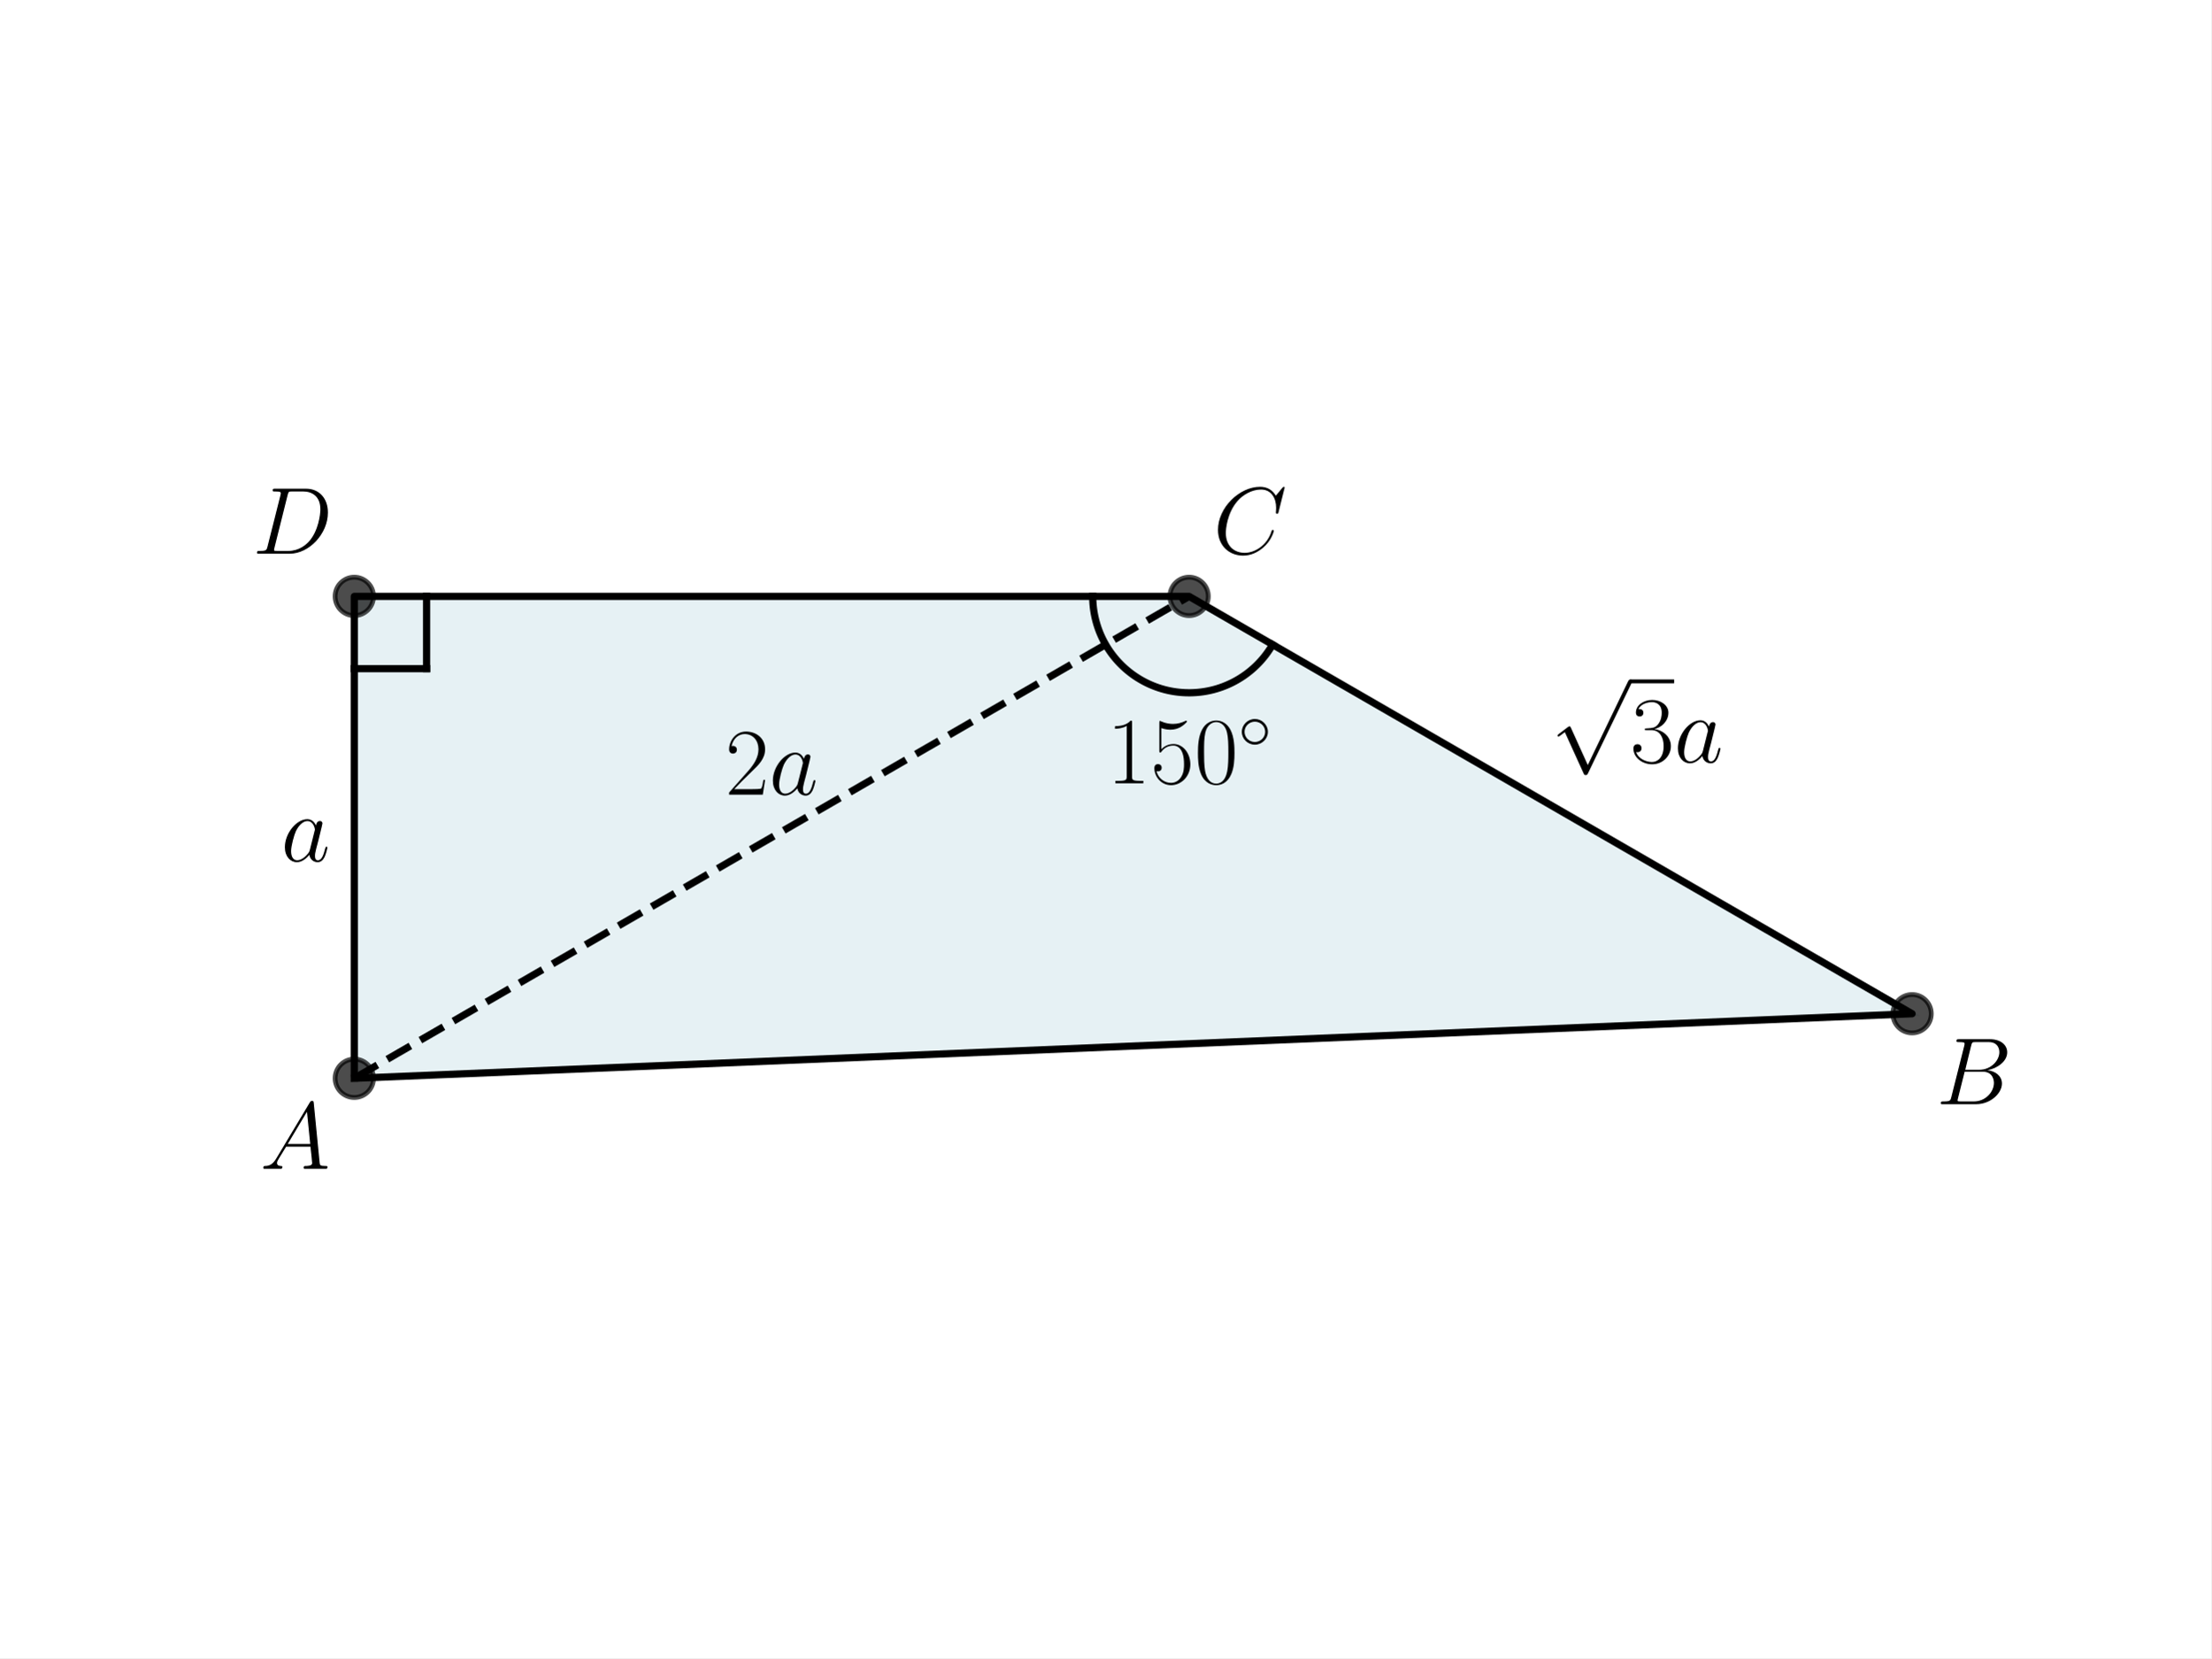
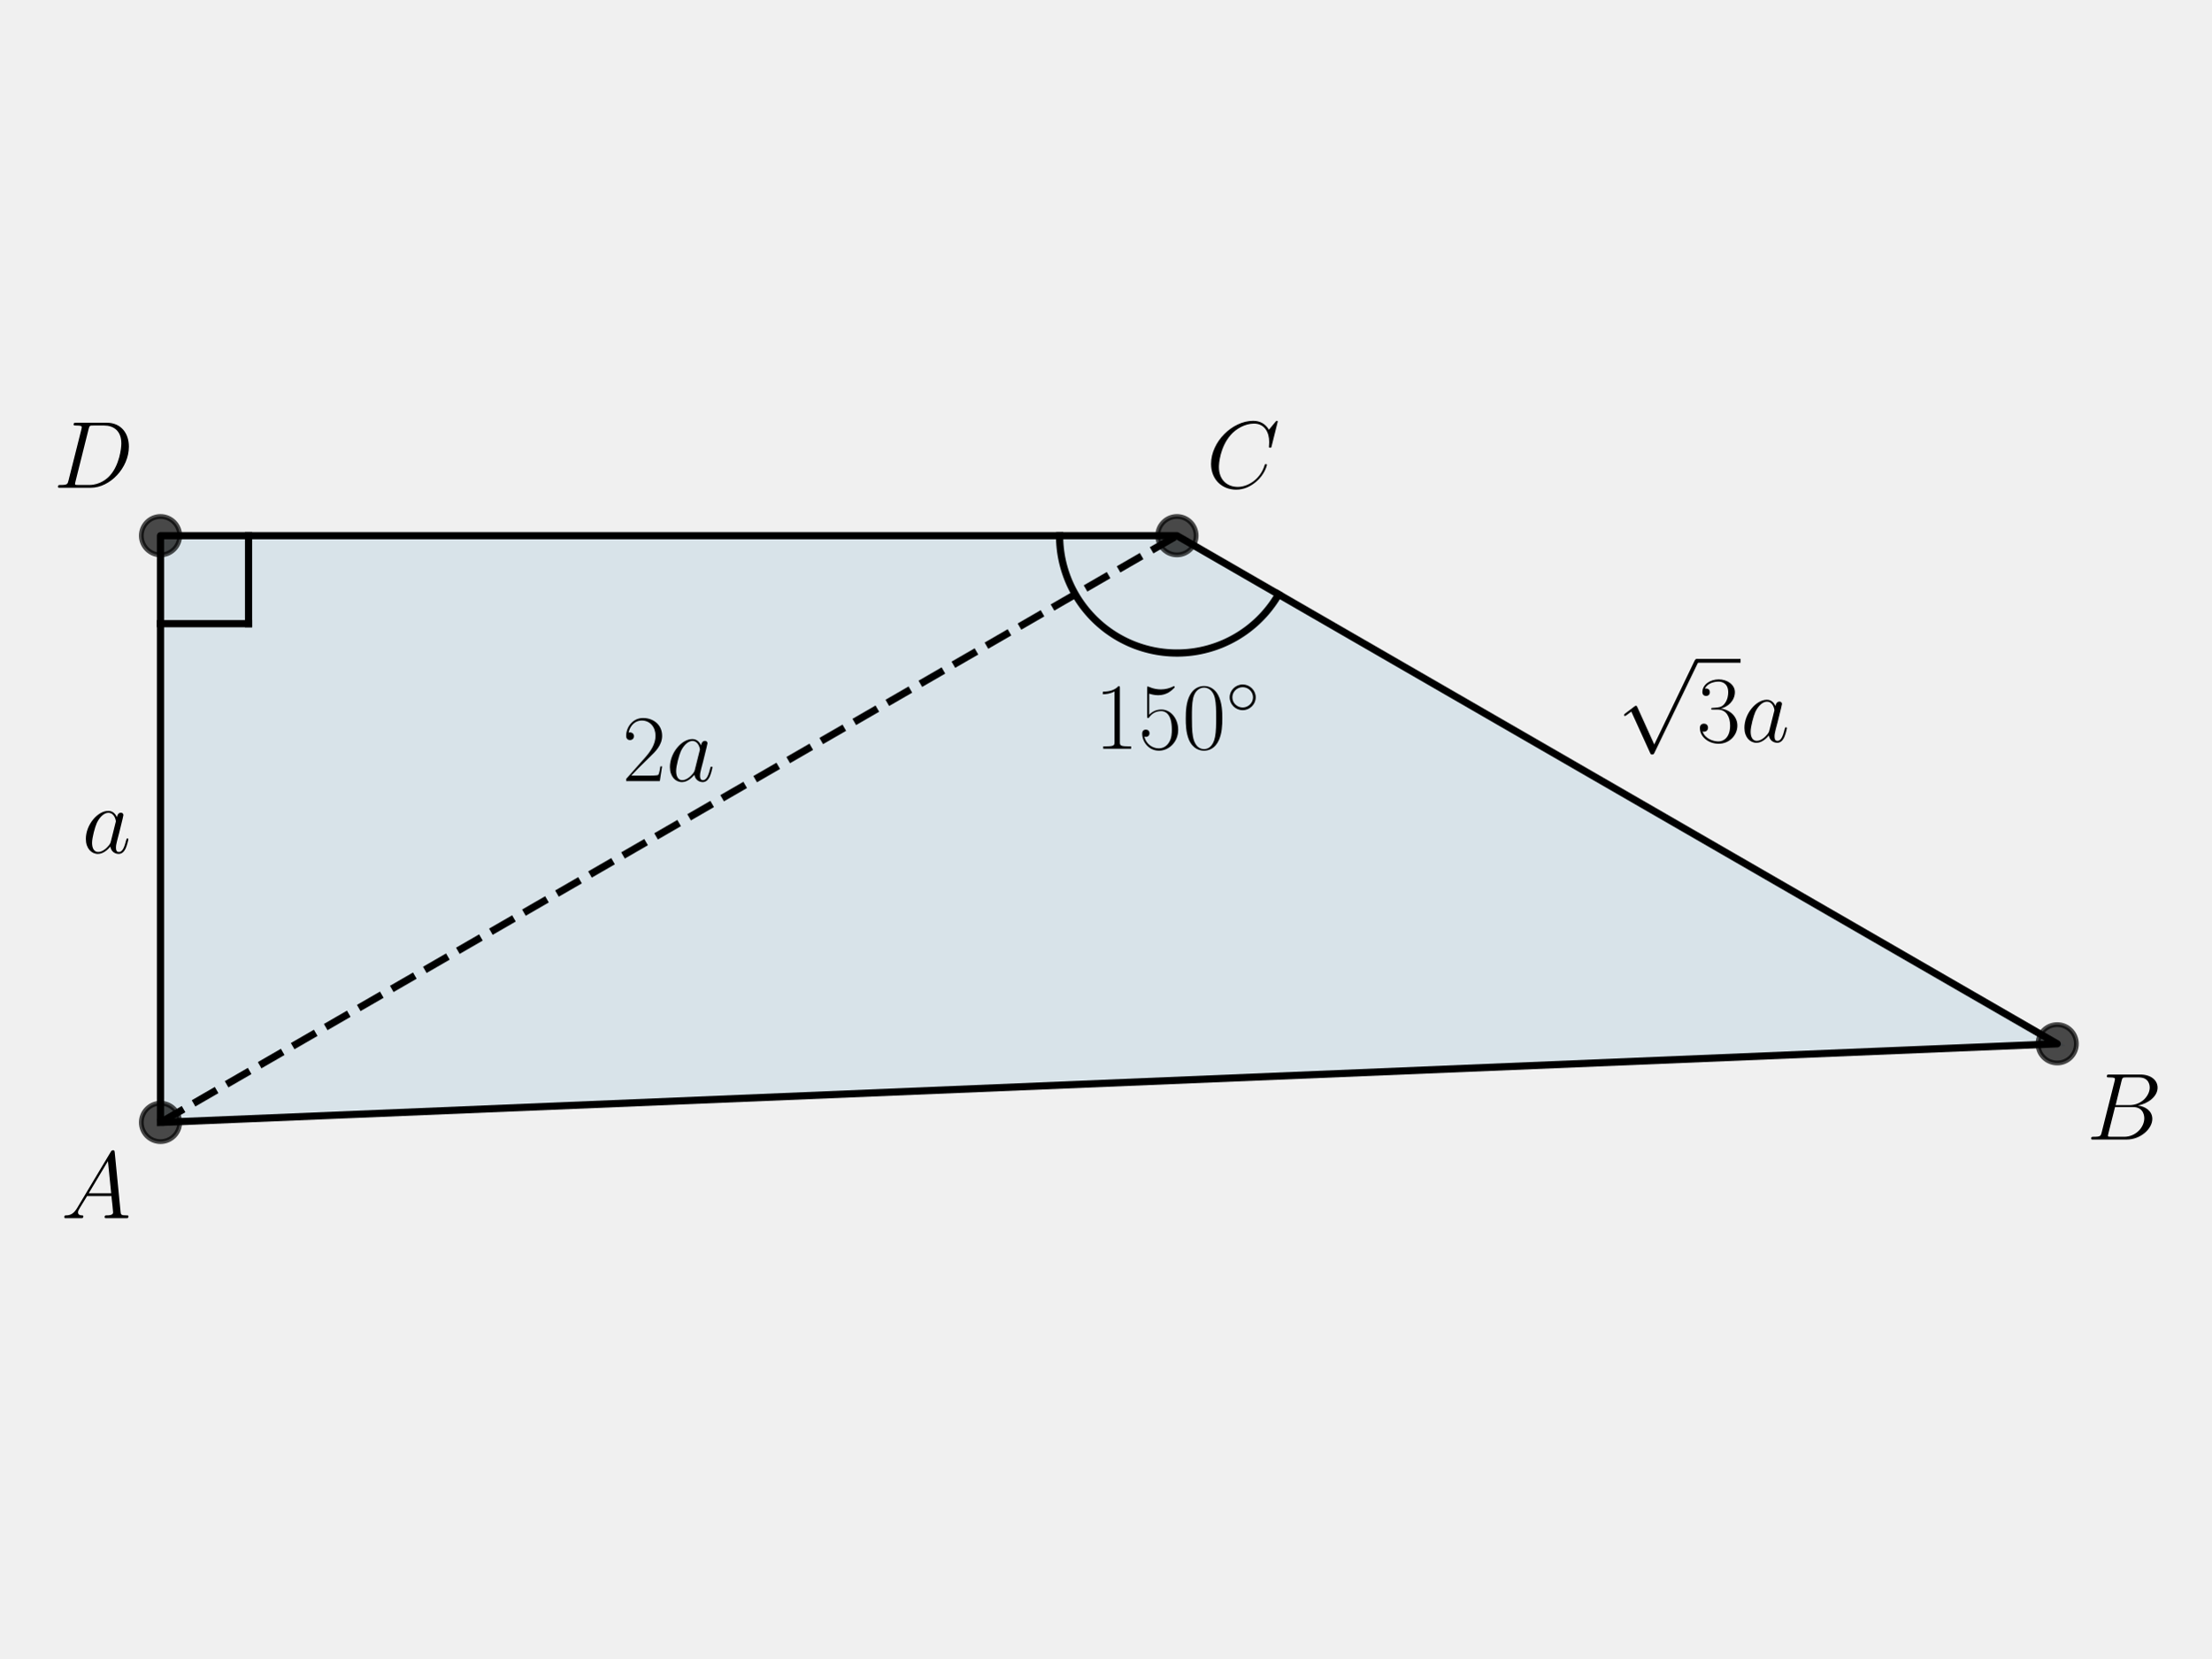
<svg xmlns="http://www.w3.org/2000/svg" xmlns:xlink="http://www.w3.org/1999/xlink" width="460.8pt" height="345.6pt" viewBox="0 0 460.8 345.6" version="1.1">
  <defs>
    <style type="text/css">*{stroke-linejoin: round; stroke-linecap: butt}</style>
  </defs>
  <g id="figure_1">
    <g id="patch_1">
-       <path d="M 0 345.6  L 460.8 345.6  L 460.8 0  L 0 0  z " style="fill: #ffffff" />
+       <path d="M 0 345.6  L 460.8 345.6  L 460.8 0  L 0 0  L 0 345.6  z " style="fill: none" />
    </g>
    <g id="axes_1">
      <g id="patch_2">
-         <path d="M 73.833 224.752  L 398.487 211.295  L 247.815 124.304  L 73.833 124.304  z " clip-path="url(#pa038e3fc08)" style="fill: #00718c; opacity: 0.1; stroke: #00718c; stroke-linejoin: miter" />
+         <path d="M 33.45 233.95  L 428.727 217.565  L 245.278 111.65  L 33.45 111.65  z " clip-path="url(#pe2e026ae96)" style="fill: #0072b2; opacity: 0.1; stroke: #0072b2; stroke-linejoin: miter" />
      </g>
      <g id="line2d_1">
-         <path d="M 73.833 224.752  L 398.487 211.295  L 247.815 124.304  L 73.833 124.304  L 73.833 224.752  " clip-path="url(#pa038e3fc08)" style="fill: none; stroke: #000000; stroke-width: 1.5; stroke-linecap: square" />
+         <path d="M 33.45 233.95  L 428.727 217.565  L 245.278 111.65  L 33.45 111.65  L 33.45 233.95  " clip-path="url(#pe2e026ae96)" style="fill: none; stroke: #000000; stroke-width: 1.5; stroke-linecap: square" />
      </g>
      <g id="line2d_2">
        <defs>
-           <path id="m2d6d2db796" d="M 0 4  C 1.061 4 2.078 3.579 2.828 2.828  C 3.579 2.078 4 1.061 4 0  C 4 -1.061 3.579 -2.078 2.828 -2.828  C 2.078 -3.579 1.061 -4 0 -4  C -1.061 -4 -2.078 -3.579 -2.828 -2.828  C -3.579 -2.078 -4 -1.061 -4 0  C -4 1.061 -3.579 2.078 -2.828 2.828  C -2.078 3.579 -1.061 4 0 4  z " style="stroke: #000000; stroke-opacity: 0.7" />
+           <path id="m859a8f662c" d="M 0 4  C 1.061 4 2.078 3.579 2.828 2.828  C 3.579 2.078 4 1.061 4 0  C 4 -1.061 3.579 -2.078 2.828 -2.828  C 2.078 -3.579 1.061 -4 0 -4  C -1.061 -4 -2.078 -3.579 -2.828 -2.828  C -3.579 -2.078 -4 -1.061 -4 0  C -4 1.061 -3.579 2.078 -2.828 2.828  C -2.078 3.579 -1.061 4 0 4  z " style="stroke: #000000; stroke-opacity: 0.7" />
        </defs>
-         <g clip-path="url(#pa038e3fc08)">
-           <use xlink:href="#m2d6d2db796" x="73.833" y="124.304" style="fill-opacity: 0.7; stroke: #000000; stroke-opacity: 0.7" />
-           <use xlink:href="#m2d6d2db796" x="398.487" y="211.295" style="fill-opacity: 0.7; stroke: #000000; stroke-opacity: 0.7" />
-           <use xlink:href="#m2d6d2db796" x="247.815" y="124.304" style="fill-opacity: 0.7; stroke: #000000; stroke-opacity: 0.7" />
-           <use xlink:href="#m2d6d2db796" x="73.833" y="224.752" style="fill-opacity: 0.7; stroke: #000000; stroke-opacity: 0.7" />
+         <g clip-path="url(#pe2e026ae96)">
+           <use xlink:href="#m859a8f662c" x="33.45" y="111.65" style="fill-opacity: 0.7; stroke: #000000; stroke-opacity: 0.7" />
+           <use xlink:href="#m859a8f662c" x="428.727" y="217.565" style="fill-opacity: 0.7; stroke: #000000; stroke-opacity: 0.7" />
+           <use xlink:href="#m859a8f662c" x="245.278" y="111.65" style="fill-opacity: 0.7; stroke: #000000; stroke-opacity: 0.7" />
+           <use xlink:href="#m859a8f662c" x="33.45" y="233.95" style="fill-opacity: 0.7; stroke: #000000; stroke-opacity: 0.7" />
        </g>
      </g>
      <g id="line2d_3">
-         <path d="M 73.833 139.371  L 88.9 139.371  " clip-path="url(#pa038e3fc08)" style="fill: none; stroke: #000000; stroke-width: 1.5; stroke-linecap: square" />
+         <path d="M 33.45 129.995  L 51.795 129.995  " clip-path="url(#pe2e026ae96)" style="fill: none; stroke: #000000; stroke-width: 1.5; stroke-linecap: square" />
      </g>
      <g id="line2d_4">
-         <path d="M 88.9 124.304  L 88.9 139.371  " clip-path="url(#pa038e3fc08)" style="fill: none; stroke: #000000; stroke-width: 1.5; stroke-linecap: square" />
+         <path d="M 51.795 111.65  L 51.795 129.995  " clip-path="url(#pe2e026ae96)" style="fill: none; stroke: #000000; stroke-width: 1.5; stroke-linecap: square" />
      </g>
      <g id="line2d_5">
-         <path d="M 73.833 224.752  L 247.815 124.304  " clip-path="url(#pa038e3fc08)" style="fill: none; stroke-dasharray: 5.55,2.4; stroke-dashoffset: 0; stroke: #000000; stroke-width: 1.5" />
+         <path d="M 33.45 233.95  L 245.278 111.65  " clip-path="url(#pe2e026ae96)" style="fill: none; stroke-dasharray: 5.55,2.4; stroke-dashoffset: 0; stroke: #000000; stroke-width: 1.5" />
      </g>
      <g id="line2d_6">
-         <path d="M 227.725 124.304  L 227.732 124.835  L 227.753 125.366  L 227.788 125.896  L 227.837 126.425  L 227.9 126.952  L 227.977 127.478  L 228.068 128.001  L 228.173 128.522  L 228.291 129.04  L 228.423 129.555  L 228.569 130.066  L 228.728 130.572  L 228.9 131.075  L 229.086 131.573  L 229.285 132.065  L 229.496 132.553  L 229.721 133.034  L 229.958 133.509  L 230.208 133.978  L 230.47 134.44  L 230.744 134.896  L 231.03 135.343  L 231.328 135.783  L 231.637 136.215  L 231.958 136.639  L 232.289 137.054  L 232.632 137.46  L 232.985 137.857  L 233.349 138.244  L 233.722 138.622  L 234.106 138.989  L 234.499 139.347  L 234.901 139.693  L 235.313 140.029  L 235.733 140.355  L 236.161 140.668  L 236.598 140.971  L 237.043 141.262  L 237.495 141.54  L 237.954 141.807  L 238.421 142.062  L 238.893 142.304  L 239.372 142.534  L 239.857 142.75  L 240.348 142.954  L 240.844 143.145  L 241.344 143.323  L 241.85 143.487  L 242.359 143.638  L 242.872 143.776  L 243.389 143.9  L 243.908 144.01  L 244.431 144.106  L 244.956 144.189  L 245.482 144.258  L 246.011 144.312  L 246.54 144.353  L 247.071 144.38  L 247.602 144.392  L 248.133 144.391  L 248.664 144.375  L 249.195 144.346  L 249.724 144.302  L 250.252 144.245  L 250.779 144.174  L 251.303 144.088  L 251.825 143.989  L 252.344 143.876  L 252.86 143.75  L 253.372 143.609  L 253.881 143.456  L 254.385 143.289  L 254.885 143.108  L 255.38 142.915  L 255.869 142.708  L 256.353 142.489  L 256.831 142.257  L 257.302 142.012  L 257.767 141.755  L 258.225 141.486  L 258.676 141.204  L 259.119 140.911  L 259.554 140.606  L 259.981 140.29  L 260.4 139.963  L 260.809 139.625  L 261.21 139.276  L 261.601 138.916  L 261.983 138.547  L 262.354 138.167  L 262.716 137.778  L 263.067 137.379  L 263.407 136.971  L 263.737 136.555  L 264.055 136.129  L 264.362 135.696  L 264.657 135.254  L 264.941 134.805  L 265.213 134.349  " clip-path="url(#pa038e3fc08)" style="fill: none; stroke: #000000; stroke-width: 1.5; stroke-linecap: square" />
+         <path d="M 220.819 111.65  L 220.827 112.297  L 220.853 112.943  L 220.896 113.589  L 220.955 114.233  L 221.032 114.875  L 221.126 115.515  L 221.236 116.152  L 221.364 116.786  L 221.508 117.417  L 221.669 118.043  L 221.846 118.666  L 222.04 119.283  L 222.25 119.894  L 222.476 120.5  L 222.718 121.1  L 222.976 121.694  L 223.249 122.28  L 223.538 122.859  L 223.842 123.429  L 224.161 123.992  L 224.494 124.546  L 224.843 125.091  L 225.205 125.627  L 225.582 126.153  L 225.972 126.669  L 226.376 127.174  L 226.793 127.668  L 227.223 128.151  L 227.666 128.623  L 228.12 129.083  L 228.587 129.53  L 229.066 129.965  L 229.556 130.388  L 230.057 130.797  L 230.568 131.193  L 231.09 131.575  L 231.622 131.943  L 232.163 132.297  L 232.714 132.637  L 233.273 132.961  L 233.841 133.271  L 234.417 133.566  L 235 133.846  L 235.59 134.11  L 236.188 134.358  L 236.791 134.591  L 237.401 134.807  L 238.016 135.007  L 238.636 135.191  L 239.261 135.358  L 239.89 135.509  L 240.522 135.643  L 241.158 135.761  L 241.797 135.861  L 242.439 135.945  L 243.082 136.011  L 243.727 136.061  L 244.373 136.093  L 245.02 136.109  L 245.667 136.107  L 246.313 136.088  L 246.959 136.052  L 247.603 135.999  L 248.247 135.929  L 248.887 135.843  L 249.526 135.739  L 250.161 135.618  L 250.793 135.48  L 251.421 135.326  L 252.045 135.156  L 252.664 134.968  L 253.278 134.765  L 253.887 134.545  L 254.489 134.31  L 255.085 134.058  L 255.674 133.791  L 256.256 133.508  L 256.83 133.211  L 257.396 132.898  L 257.954 132.57  L 258.502 132.227  L 259.042 131.87  L 259.572 131.499  L 260.092 131.115  L 260.601 130.716  L 261.1 130.304  L 261.588 129.879  L 262.064 129.442  L 262.528 128.992  L 262.981 128.53  L 263.421 128.056  L 263.848 127.57  L 264.263 127.074  L 264.664 126.566  L 265.052 126.048  L 265.425 125.521  L 265.785 124.983  L 266.131 124.436  L 266.461 123.88  " clip-path="url(#pe2e026ae96)" style="fill: none; stroke: #000000; stroke-width: 1.5; stroke-linecap: square" />
      </g>
      <g id="text_1">
-         <g transform="translate(54.18473 243.6117) scale(0.2 -0.2)">
+         <g transform="translate(12.70936 253.9016) scale(0.2 -0.2)">
          <defs>
            <path id="CMMI12-41" d="M 1088 691  C 864 314 646 186 339 186  C 269 180 218 180 218 58  C 218 24 250 0 294 0  C 410 0 698 0 813 0  C 998 0 1203 0 1382 0  C 1421 0 1498 0 1498 122  C 1498 180 1446 186 1408 186  C 1261 186 1139 236 1139 388  C 1139 476 1178 546 1261 685  L 1747 1479  L 3379 1479  C 3386 1423 3386 1373 3392 1316  C 3411 1152 3488 495 3488 376  C 3488 186 3162 186 3059 186  C 2989 186 2918 186 2918 70  C 2918 0 2976 0 3014 0  C 3123 0 3251 0 3360 0  L 3725 0  C 4115 0 4397 0 4403 0  C 4448 0 4518 0 4518 122  C 4518 186 4461 186 4365 186  C 4013 186 4006 244 3987 434  L 3597 4404  C 3584 4531 3558 4544 3488 4544  C 3424 4544 3386 4531 3328 4435  L 1088 691  z M 1856 1664  L 3142 3819  L 3360 1664  L 1856 1664  z " transform="scale(0.015625)" />
          </defs>
          <use xlink:href="#CMMI12-41" transform="scale(0.996264)" />
        </g>
      </g>
      <g id="text_2">
-         <g transform="translate(403.5097 230.1541) scale(0.2 -0.2)">
+         <g transform="translate(434.8423 237.5166) scale(0.2 -0.2)">
          <defs>
            <path id="CMMI12-42" d="M 2342 3921  C 2400 4160 2426 4160 2675 4160  L 3507 4160  C 4230 4160 4230 3544 4230 3485  C 4230 2966 3712 2304 2867 2304  L 1946 2304  L 2342 3921  z M 3424 2275  C 4122 2402 4755 2886 4755 3473  C 4755 3970 4314 4352 3590 4352  L 1536 4352  C 1414 4352 1357 4352 1357 4226  C 1357 4160 1414 4160 1510 4160  C 1901 4160 1901 4112 1901 4044  C 1901 4032 1901 3993 1875 3897  L 1011 472  C 954 249 941 185 493 185  C 371 185 307 185 307 70  C 307 0 346 0 474 0  L 2669 0  C 3648 0 4403 739 4403 1383  C 4403 1906 3942 2224 3424 2275  z M 2515 185  L 1651 185  C 1562 185 1549 185 1510 192  C 1440 198 1434 211 1434 261  C 1434 305 1446 343 1459 399  L 1907 2176  L 3110 2176  C 3866 2176 3866 1483 3866 1433  C 3866 828 3309 185 2515 185  z " transform="scale(0.015625)" />
          </defs>
          <use xlink:href="#CMMI12-42" transform="scale(0.996264)" />
        </g>
      </g>
      <g id="text_3">
-         <g transform="translate(252.837 115.4057) scale(0.2 -0.2)">
+         <g transform="translate(251.3934 101.6598) scale(0.2 -0.2)">
          <defs>
            <path id="CMMI12-43" d="M 4781 4423  C 4781 4480 4736 4480 4723 4480  C 4710 4480 4685 4480 4634 4416  L 4192 3882  C 3968 4264 3616 4480 3136 4480  C 1754 4480 320 3088 320 1595  C 320 533 1069 -128 2003 -128  C 2515 -128 2963 88 3334 400  C 3891 863 4058 1481 4058 1531  C 4058 1588 4006 1588 3987 1588  C 3930 1588 3923 1550 3910 1524  C 3616 534 2752 57 2112 57  C 1434 57 845 489 845 1391  C 845 1595 909 2700 1632 3532  C 1984 3939 2586 4295 3194 4295  C 3898 4295 4211 3717 4211 3068  C 4211 2903 4192 2764 4192 2738  C 4192 2681 4256 2681 4275 2681  C 4346 2681 4352 2687 4378 2801  L 4781 4423  z " transform="scale(0.015625)" />
          </defs>
          <use xlink:href="#CMMI12-43" transform="scale(0.996264)" />
        </g>
      </g>
      <g id="text_4">
-         <g transform="translate(52.61147 115.4057) scale(0.2 -0.2)">
+         <g transform="translate(11.13609 101.6598) scale(0.2 -0.2)">
          <defs>
            <path id="CMMI12-44" d="M 1005 472  C 947 249 934 185 486 185  C 365 185 301 185 301 70  C 301 0 339 0 467 0  L 2496 0  C 3789 0 5050 1332 5050 2753  C 5050 3671 4499 4352 3584 4352  L 1530 4352  C 1408 4352 1350 4352 1350 4231  C 1350 4167 1408 4167 1504 4167  C 1894 4167 1894 4116 1894 4046  C 1894 4034 1894 3995 1869 3899  L 1005 472  z M 2355 3931  C 2413 4167 2438 4167 2688 4167  L 3392 4167  C 3994 4167 4544 3842 4544 2963  C 4544 2644 4416 1536 3795 835  C 3616 625 3130 185 2394 185  L 1664 185  C 1574 185 1562 185 1523 192  C 1453 198 1446 211 1446 262  C 1446 307 1459 345 1472 402  L 2355 3931  z " transform="scale(0.015625)" />
          </defs>
          <use xlink:href="#CMMI12-44" transform="scale(0.996264)" />
        </g>
      </g>
      <g id="text_5">
-         <g transform="translate(230.6205 163.2529) scale(0.2 -0.2)">
+         <g transform="translate(228.0844 156.0622) scale(0.2 -0.2)">
          <defs>
            <path id="CMR17-31" d="M 1702 4058  C 1702 4192 1696 4192 1606 4192  C 1357 3916 979 3827 621 3827  C 602 3827 570 3827 563 3808  C 557 3795 557 3782 557 3648  C 755 3648 1088 3686 1344 3839  L 1344 461  C 1344 236 1331 160 781 160  L 589 160  L 589 0  C 896 0 1216 0 1523 0  C 1830 0 2150 0 2458 0  L 2458 160  L 2266 160  C 1715 160 1702 230 1702 458  L 1702 4058  z " transform="scale(0.015625)" />
            <path id="CMR17-35" d="M 730 3692  C 794 3666 1056 3584 1325 3584  C 1920 3584 2246 3911 2432 4100  C 2432 4157 2432 4192 2394 4192  C 2387 4192 2374 4192 2323 4163  C 2099 4058 1837 3973 1517 3973  C 1325 3973 1037 3999 723 4139  C 653 4171 640 4171 634 4171  C 602 4171 595 4164 595 4037  L 595 2203  C 595 2089 595 2057 659 2057  C 691 2057 704 2070 736 2114  C 941 2401 1222 2522 1542 2522  C 1766 2522 2246 2382 2246 1289  C 2246 1085 2246 715 2054 421  C 1894 159 1645 25 1370 25  C 947 25 518 320 403 814  C 429 807 480 795 506 795  C 589 795 749 840 749 1038  C 749 1210 627 1280 506 1280  C 358 1280 262 1190 262 1011  C 262 454 704 -128 1382 -128  C 2042 -128 2669 440 2669 1264  C 2669 2030 2170 2624 1549 2624  C 1222 2624 947 2503 730 2274  L 730 3692  z " transform="scale(0.015625)" />
            <path id="CMR17-30" d="M 2688 2025  C 2688 2416 2682 3080 2413 3591  C 2176 4039 1798 4198 1466 4198  C 1158 4198 768 4058 525 3597  C 269 3118 243 2524 243 2025  C 243 1661 250 1106 448 619  C 723 -39 1216 -128 1466 -128  C 1760 -128 2208 -7 2470 600  C 2662 1042 2688 1559 2688 2025  z M 1466 -26  C 1056 -26 813 325 723 812  C 653 1188 653 1738 653 2096  C 653 2588 653 2997 736 3387  C 858 3929 1216 4096 1466 4096  C 1728 4096 2067 3923 2189 3400  C 2272 3036 2278 2607 2278 2096  C 2278 1680 2278 1169 2202 792  C 2067 95 1690 -26 1466 -26  z " transform="scale(0.015625)" />
            <path id="CMSY10-e" d="M 2842 1600  C 2842 2277 2272 2828 1600 2828  C 909 2828 352 2264 352 1600  C 352 930 909 372 1600 372  C 2272 372 2842 923 2842 1600  z M 1600 628  C 1043 628 608 1070 608 1600  C 608 2130 1050 2572 1600 2572  C 2131 2572 2586 2142 2586 1600  C 2586 1058 2131 628 1600 628  z " transform="scale(0.015625)" />
          </defs>
          <use xlink:href="#CMR17-31" transform="scale(0.996264)" />
          <use xlink:href="#CMR17-35" transform="translate(45.69048 0) scale(0.996264)" />
          <use xlink:href="#CMR17-30" transform="translate(91.38095 0) scale(0.996264)" />
          <use xlink:href="#CMSY10-e" transform="translate(137.0714 36.15364) scale(0.697382)" />
        </g>
      </g>
      <g id="text_6">
-         <g transform="translate(151.1338 165.6299) scale(0.2 -0.2)">
+         <g transform="translate(129.6743 162.8094) scale(0.2 -0.2)">
          <defs>
            <path id="CMR17-32" d="M 2669 989  L 2554 989  C 2490 536 2438 459 2413 420  C 2381 369 1920 369 1830 369  L 602 369  C 832 619 1280 1072 1824 1597  C 2214 1967 2669 2402 2669 3035  C 2669 3790 2067 4224 1395 4224  C 691 4224 262 3604 262 3030  C 262 2780 448 2748 525 2748  C 589 2748 781 2787 781 3010  C 781 3207 614 3264 525 3264  C 486 3264 448 3258 422 3245  C 544 3790 915 4058 1306 4058  C 1862 4058 2227 3617 2227 3035  C 2227 2479 1901 2000 1536 1584  L 262 146  L 262 0  L 2515 0  L 2669 989  z " transform="scale(0.015625)" />
            <path id="CMMI12-61" d="M 1926 760  C 1894 651 1894 639 1805 517  C 1664 338 1382 64 1082 64  C 819 64 672 300 672 677  C 672 1028 870 1743 992 2012  C 1210 2459 1510 2689 1760 2689  C 2182 2689 2266 2165 2266 2114  C 2266 2108 2246 2024 2240 2012  L 1926 760  z M 2336 2395  C 2266 2561 2093 2816 1760 2816  C 1037 2816 256 1884 256 939  C 256 307 627 -64 1062 -64  C 1414 -64 1715 211 1894 422  C 1958 45 2259 -64 2451 -64  C 2643 -64 2797 51 2912 281  C 3014 498 3104 888 3104 913  C 3104 945 3078 971 3040 971  C 2982 971 2976 939 2950 843  C 2854 466 2733 64 2470 64  C 2285 64 2272 230 2272 358  C 2272 505 2291 575 2349 824  C 2394 984 2426 1124 2477 1309  C 2714 2267 2771 2497 2771 2535  C 2771 2625 2701 2695 2605 2695  C 2400 2695 2349 2472 2336 2395  z " transform="scale(0.015625)" />
          </defs>
          <use xlink:href="#CMR17-32" transform="scale(0.996264)" />
          <use xlink:href="#CMMI12-61" transform="translate(45.69048 0) scale(0.996264)" />
        </g>
      </g>
      <g id="text_7">
-         <g transform="translate(58.56874 179.5087) scale(0.2 -0.2)">
+         <g transform="translate(17.09337 177.7807) scale(0.2 -0.2)">
          <use xlink:href="#CMMI12-61" transform="scale(0.996264)" />
        </g>
      </g>
      <g id="text_8">
-         <g transform="translate(323.1509 158.9012) scale(0.2 -0.2)">
+         <g transform="translate(337.0029 154.6169) scale(0.2 -0.2)">
          <defs>
            <path id="CMSY10-70" d="M 2490 -5472  L 1363 -2982  C 1318 -2880 1286 -2880 1267 -2880  C 1261 -2880 1229 -2880 1158 -2931  L 550 -3392  C 467 -3456 467 -3475 467 -3494  C 467 -3526 486 -3565 531 -3565  C 570 -3565 678 -3475 749 -3424  C 787 -3393 883 -3323 954 -3271  L 2214 -6042  C 2259 -6144 2291 -6144 2349 -6144  C 2445 -6144 2464 -6106 2509 -6016  L 5414 0  C 5459 90 5459 115 5459 128  C 5459 192 5408 256 5331 256  C 5280 256 5235 224 5184 122  L 2490 -5472  z " transform="scale(0.015625)" />
            <path id="CMR17-33" d="M 1414 2157  C 1984 2157 2234 1662 2234 1090  C 2234 320 1824 25 1453 25  C 1114 25 563 194 390 693  C 422 680 454 680 486 680  C 640 680 755 782 755 948  C 755 1133 614 1216 486 1216  C 378 1216 211 1165 211 926  C 211 335 787 -128 1466 -128  C 2176 -128 2720 430 2720 1085  C 2720 1707 2208 2157 1600 2227  C 2086 2328 2554 2756 2554 3329  C 2554 3820 2048 4179 1472 4179  C 890 4179 378 3829 378 3329  C 378 3110 544 3072 627 3072  C 762 3072 877 3155 877 3321  C 877 3486 762 3569 627 3569  C 602 3569 570 3569 544 3557  C 730 3959 1235 4032 1459 4032  C 1683 4032 2106 3925 2106 3320  C 2106 3143 2080 2828 1862 2550  C 1670 2304 1453 2304 1242 2284  C 1210 2284 1062 2269 1037 2269  C 992 2263 966 2257 966 2208  C 966 2163 973 2157 1101 2157  L 1414 2157  z " transform="scale(0.015625)" />
          </defs>
          <use xlink:href="#CMSY10-70" transform="translate(0 82.42146) scale(0.996264)" />
          <use xlink:href="#CMR17-33" transform="translate(83.02225 0) scale(0.996264)" />
          <use xlink:href="#CMMI12-61" transform="translate(128.7127 0) scale(0.996264)" />
          <path d="M 83.022 82.421  L 128.713 82.421  L 128.713 86.406  L 83.022 86.406  L 83.022 82.421  z " />
        </g>
      </g>
    </g>
  </g>
  <defs>
-     <clipPath id="pa038e3fc08">
-       <rect x="57.6" y="41.472" width="357.12" height="266.112" />
+     <clipPath id="pe2e026ae96">
+       <rect x="15.789" y="10.8" width="430.6" height="324" />
    </clipPath>
  </defs>
</svg>
